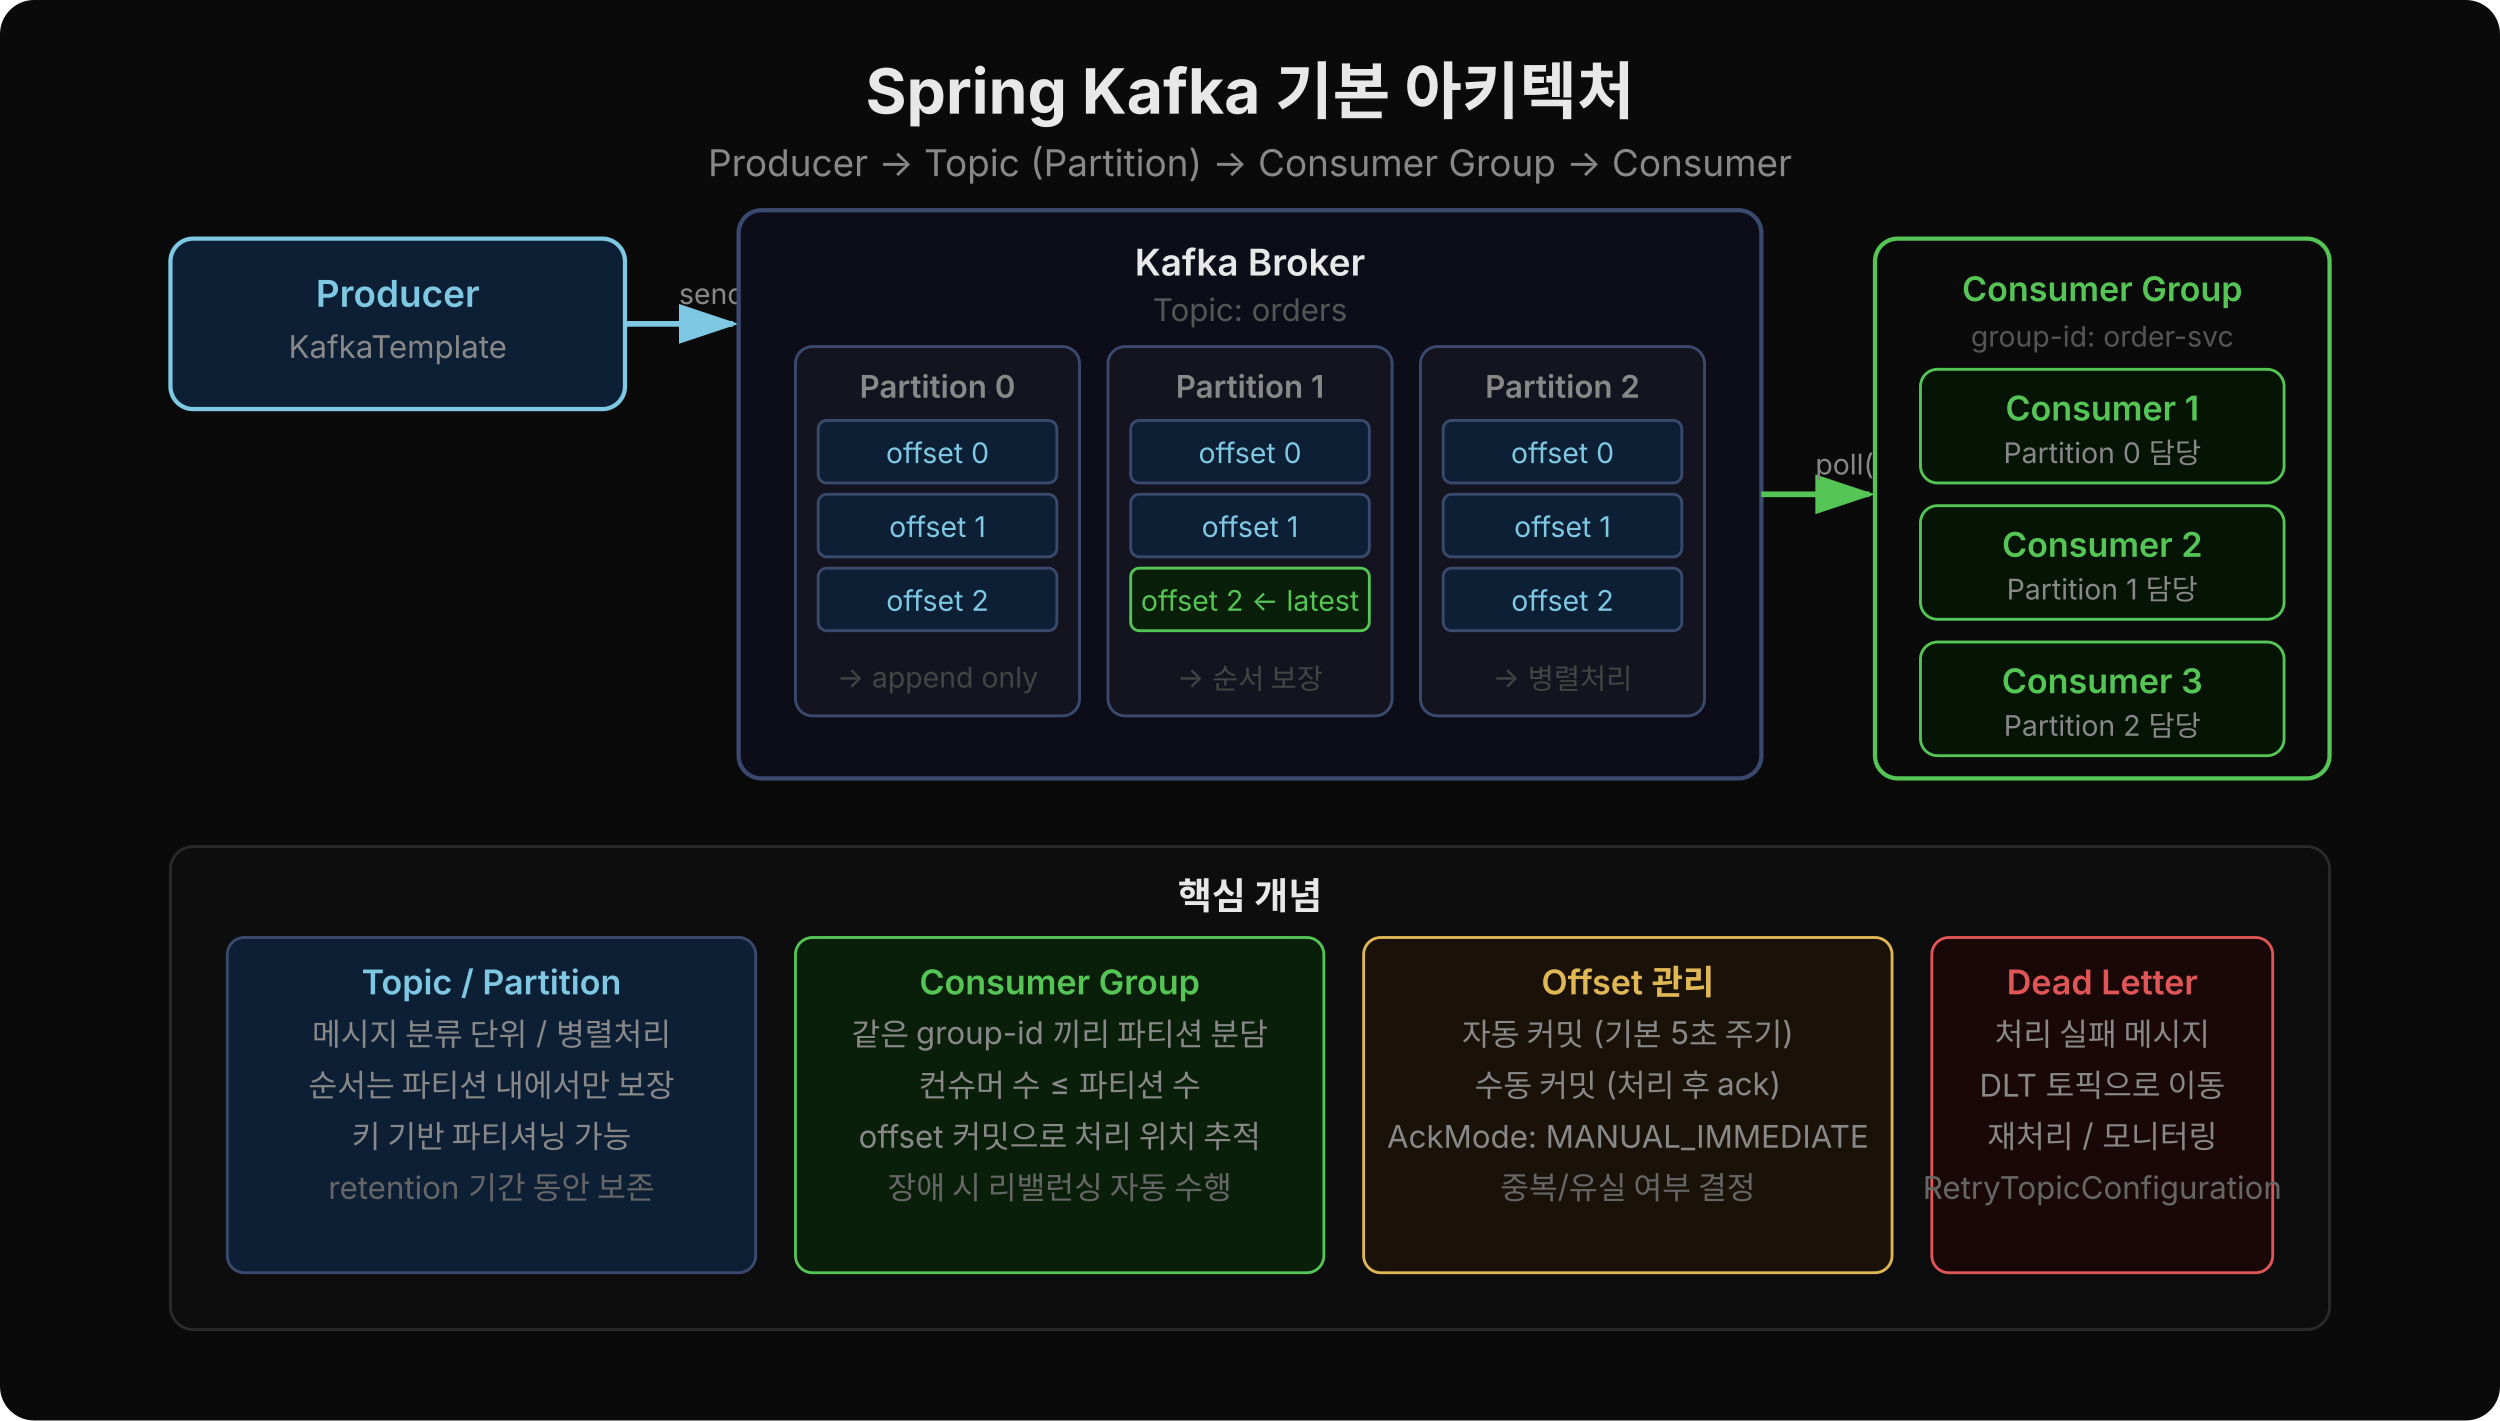
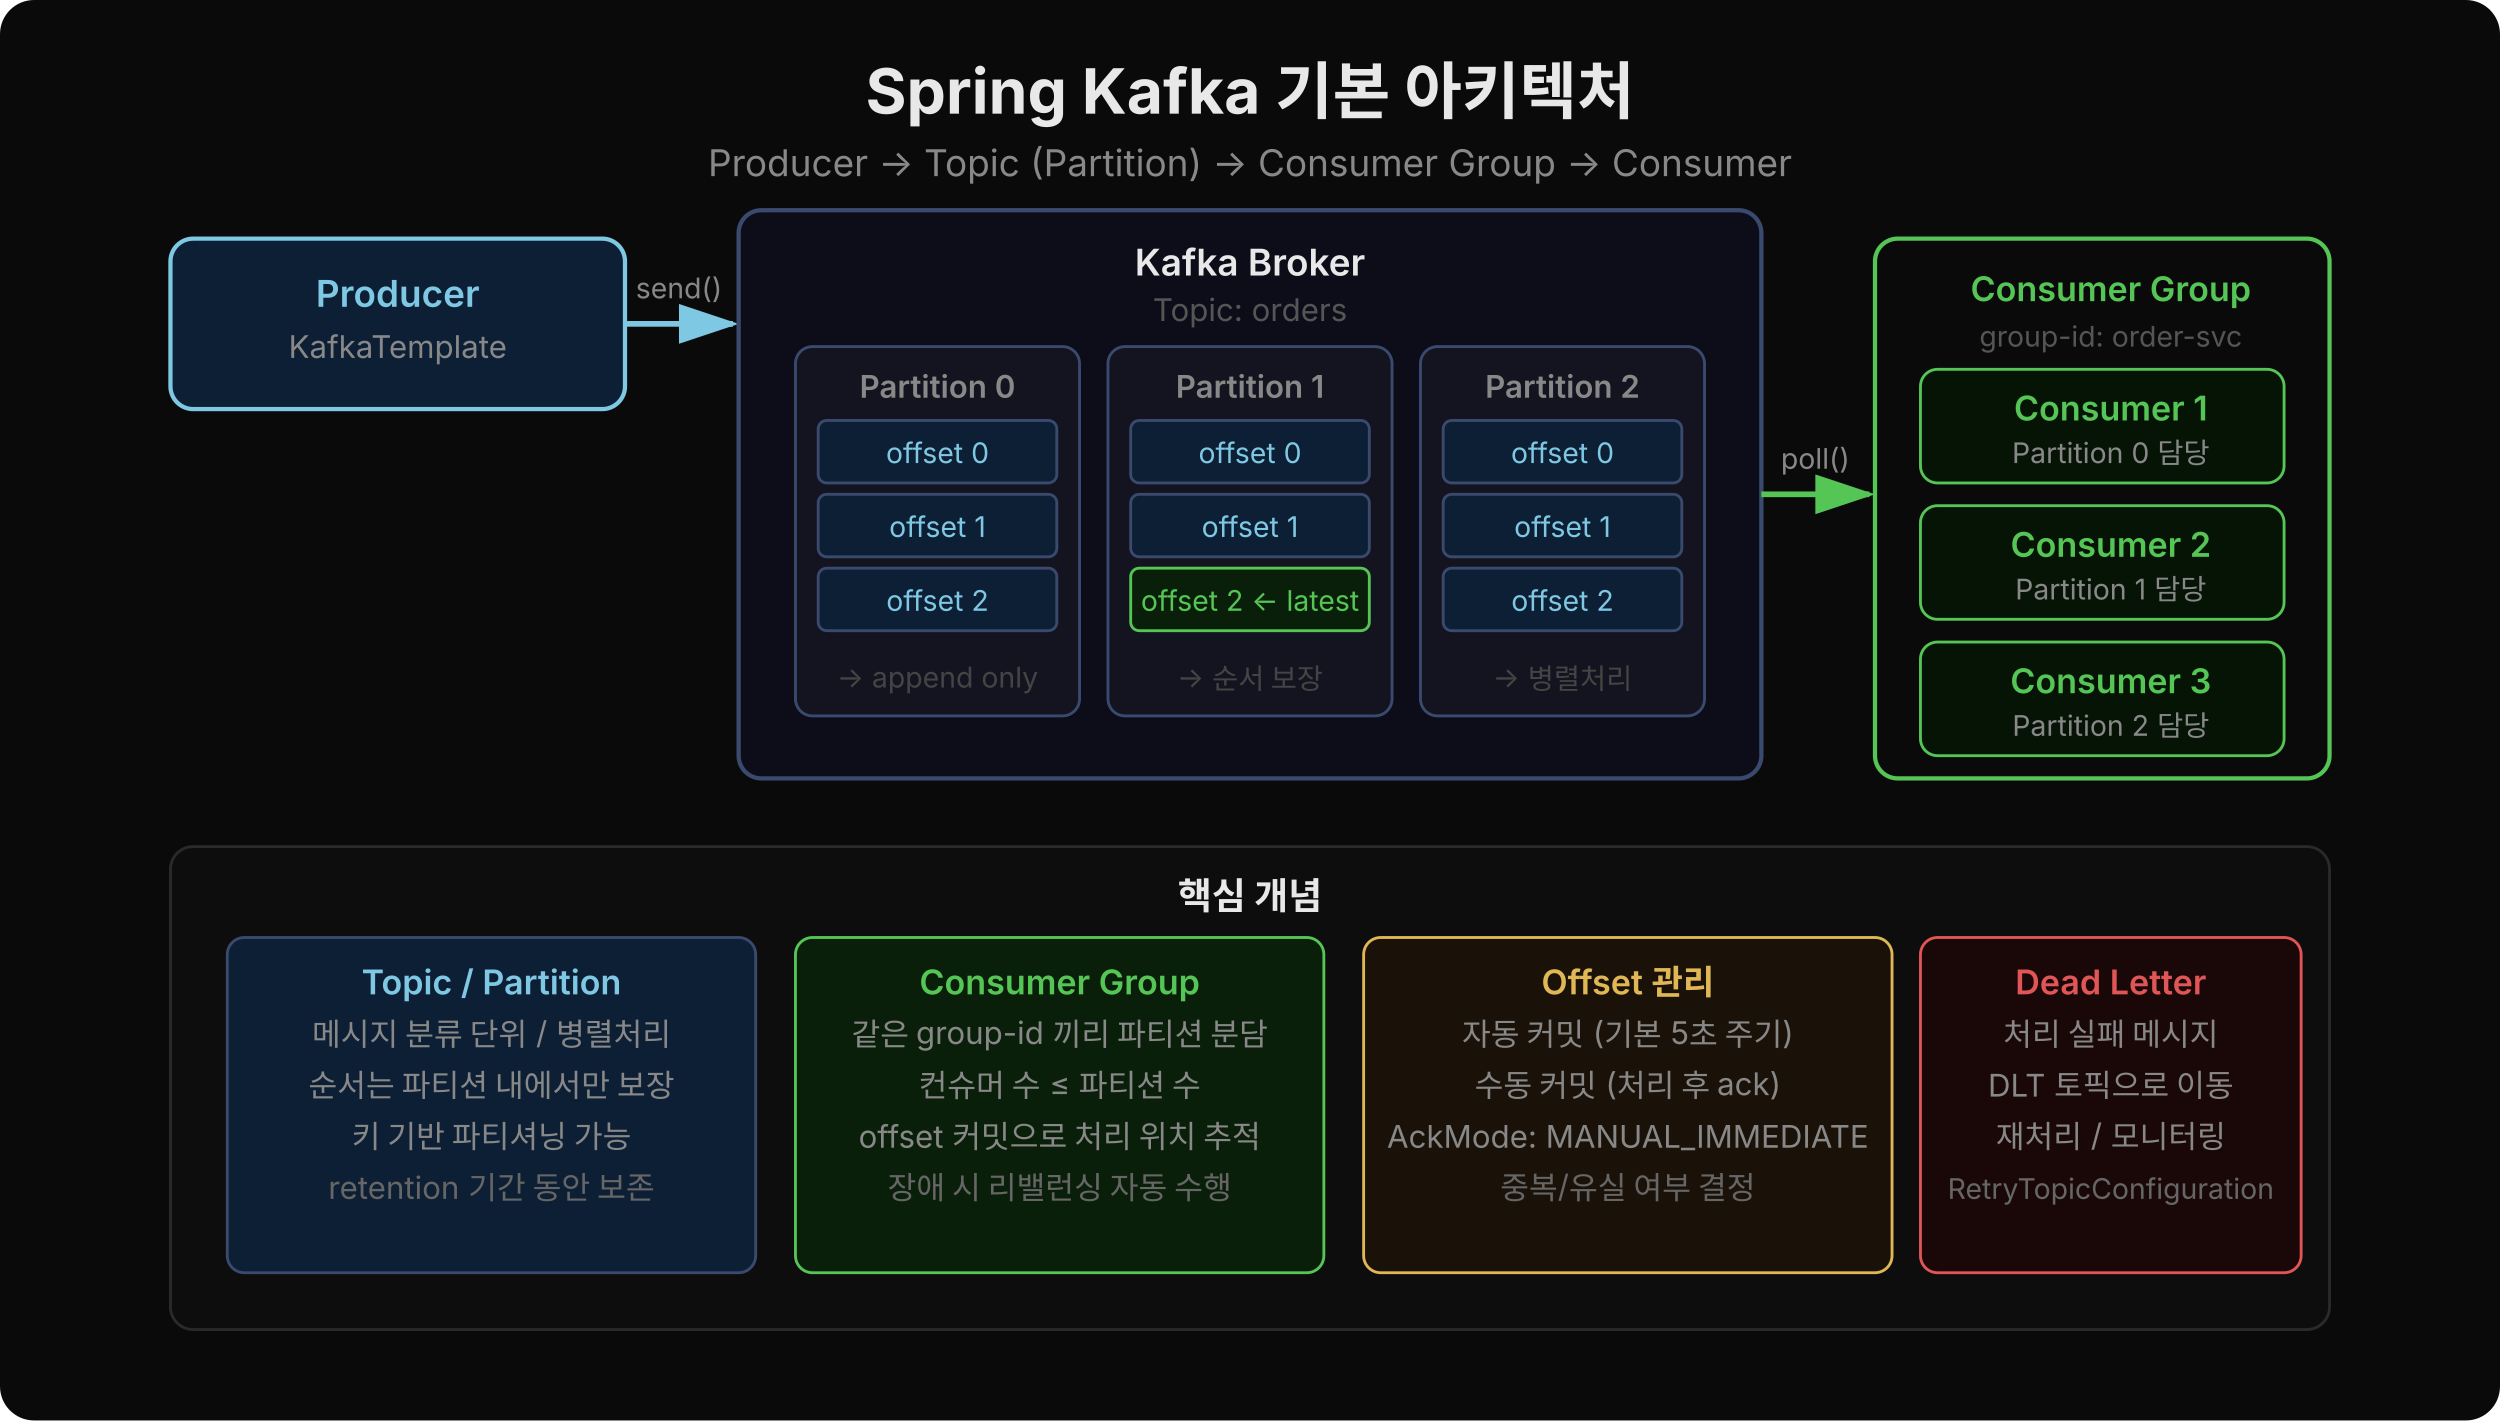
<svg xmlns="http://www.w3.org/2000/svg" width="880" height="500" viewBox="0 0 880 500">
  <defs>
    <marker id="arrB" viewBox="0 0 21 14" refX="19" refY="7" markerUnits="userSpaceOnUse" markerWidth="21" markerHeight="14" orient="auto">
      <polygon points="0,0 21,7 0,14" fill="#7ec8e3" />
    </marker>
    <marker id="arrG" viewBox="0 0 21 14" refX="19" refY="7" markerUnits="userSpaceOnUse" markerWidth="21" markerHeight="14" orient="auto">
      <polygon points="0,0 21,7 0,14" fill="#55c555" />
    </marker>
    <marker id="arrO" viewBox="0 0 21 14" refX="19" refY="7" markerUnits="userSpaceOnUse" markerWidth="21" markerHeight="14" orient="auto">
      <polygon points="0,0 21,7 0,14" fill="#ce9178" />
    </marker>
  </defs>
  <rect width="880" height="500" rx="12" fill="#0a0a0a" />
  <text x="440" y="40" text-anchor="middle" font-family="'Wanted Sans Variable','Wanted Sans',-apple-system,sans-serif" font-size="22" font-weight="700" fill="#e8e8e8">Spring Kafka 기본 아키텍처</text>
  <text x="440" y="62" text-anchor="middle" font-family="'Wanted Sans Variable','Wanted Sans',-apple-system,sans-serif" font-size="13" fill="#888">Producer → Topic (Partition) → Consumer Group → Consumer</text>
  <rect x="60" y="84" width="160" height="60" rx="8" fill="#0d1f35" stroke="#7ec8e3" stroke-width="1.5" />
  <text x="140" y="108" text-anchor="middle" font-family="'Wanted Sans Variable','Wanted Sans',-apple-system,sans-serif" font-size="13" font-weight="600" fill="#7ec8e3">Producer</text>
  <text x="140" y="126" text-anchor="middle" font-family="'Wanted Sans Variable','Wanted Sans',-apple-system,sans-serif" font-size="11" fill="#888">KafkaTemplate</text>
  <line x1="220" y1="114" x2="258" y2="114" stroke="#7ec8e3" stroke-width="2" marker-end="url(#arrB)" />
-   <text x="239" y="107" font-family="'Wanted Sans Variable','Wanted Sans',-apple-system,sans-serif" font-size="10" fill="#888">send()</text>
+   <text x="239" y="105" text-anchor="middle" font-family="'Wanted Sans Variable','Wanted Sans',-apple-system,sans-serif" font-size="10" fill="#888">send()</text>
  <rect x="260" y="74" width="360" height="200" rx="8" fill="#0d0d1a" stroke="#3a4a6e" stroke-width="1.5" />
  <text x="440" y="97" text-anchor="middle" font-family="'Wanted Sans Variable','Wanted Sans',-apple-system,sans-serif" font-size="13" font-weight="600" fill="#e8e8e8">Kafka Broker</text>
  <text x="440" y="113" text-anchor="middle" font-family="'Wanted Sans Variable','Wanted Sans',-apple-system,sans-serif" font-size="11" fill="#555">Topic: orders</text>
  <rect x="280" y="122" width="100" height="130" rx="6" fill="#141420" stroke="#3a4a6e" stroke-width="1" />
  <text x="330" y="140" text-anchor="middle" font-family="'Wanted Sans Variable','Wanted Sans',-apple-system,sans-serif" font-size="11" font-weight="600" fill="#888">Partition 0</text>
  <rect x="288" y="148" width="84" height="22" rx="3" fill="#0d1f35" stroke="#3a4a6e" />
  <text x="330" y="163" text-anchor="middle" font-family="'Wanted Sans Variable','Wanted Sans',-apple-system,sans-serif" font-size="10" fill="#7ec8e3">offset 0</text>
  <rect x="288" y="174" width="84" height="22" rx="3" fill="#0d1f35" stroke="#3a4a6e" />
  <text x="330" y="189" text-anchor="middle" font-family="'Wanted Sans Variable','Wanted Sans',-apple-system,sans-serif" font-size="10" fill="#7ec8e3">offset 1</text>
  <rect x="288" y="200" width="84" height="22" rx="3" fill="#0d1f35" stroke="#3a4a6e" />
  <text x="330" y="215" text-anchor="middle" font-family="'Wanted Sans Variable','Wanted Sans',-apple-system,sans-serif" font-size="10" fill="#7ec8e3">offset 2</text>
  <text x="330" y="242" text-anchor="middle" font-family="'Wanted Sans Variable','Wanted Sans',-apple-system,sans-serif" font-size="10" fill="#444">→ append only</text>
  <rect x="390" y="122" width="100" height="130" rx="6" fill="#141420" stroke="#3a4a6e" stroke-width="1" />
  <text x="440" y="140" text-anchor="middle" font-family="'Wanted Sans Variable','Wanted Sans',-apple-system,sans-serif" font-size="11" font-weight="600" fill="#888">Partition 1</text>
  <rect x="398" y="148" width="84" height="22" rx="3" fill="#0d1f35" stroke="#3a4a6e" />
  <text x="440" y="163" text-anchor="middle" font-family="'Wanted Sans Variable','Wanted Sans',-apple-system,sans-serif" font-size="10" fill="#7ec8e3">offset 0</text>
  <rect x="398" y="174" width="84" height="22" rx="3" fill="#0d1f35" stroke="#3a4a6e" />
  <text x="440" y="189" text-anchor="middle" font-family="'Wanted Sans Variable','Wanted Sans',-apple-system,sans-serif" font-size="10" fill="#7ec8e3">offset 1</text>
  <rect x="398" y="200" width="84" height="22" rx="3" fill="#0a1f0a" stroke="#55c555" />
  <text x="440" y="215" text-anchor="middle" font-family="'Wanted Sans Variable','Wanted Sans',-apple-system,sans-serif" font-size="10" fill="#55c555">offset 2 ← latest</text>
  <text x="440" y="242" text-anchor="middle" font-family="'Wanted Sans Variable','Wanted Sans',-apple-system,sans-serif" font-size="10" fill="#444">→ 순서 보장</text>
  <rect x="500" y="122" width="100" height="130" rx="6" fill="#141420" stroke="#3a4a6e" stroke-width="1" />
  <text x="550" y="140" text-anchor="middle" font-family="'Wanted Sans Variable','Wanted Sans',-apple-system,sans-serif" font-size="11" font-weight="600" fill="#888">Partition 2</text>
  <rect x="508" y="148" width="84" height="22" rx="3" fill="#0d1f35" stroke="#3a4a6e" />
  <text x="550" y="163" text-anchor="middle" font-family="'Wanted Sans Variable','Wanted Sans',-apple-system,sans-serif" font-size="10" fill="#7ec8e3">offset 0</text>
  <rect x="508" y="174" width="84" height="22" rx="3" fill="#0d1f35" stroke="#3a4a6e" />
  <text x="550" y="189" text-anchor="middle" font-family="'Wanted Sans Variable','Wanted Sans',-apple-system,sans-serif" font-size="10" fill="#7ec8e3">offset 1</text>
  <rect x="508" y="200" width="84" height="22" rx="3" fill="#0d1f35" stroke="#3a4a6e" />
  <text x="550" y="215" text-anchor="middle" font-family="'Wanted Sans Variable','Wanted Sans',-apple-system,sans-serif" font-size="10" fill="#7ec8e3">offset 2</text>
  <text x="550" y="242" text-anchor="middle" font-family="'Wanted Sans Variable','Wanted Sans',-apple-system,sans-serif" font-size="10" fill="#444">→ 병렬처리</text>
  <line x1="620" y1="174" x2="658" y2="174" stroke="#55c555" stroke-width="2" marker-end="url(#arrG)" />
-   <text x="639" y="167" font-family="'Wanted Sans Variable','Wanted Sans',-apple-system,sans-serif" font-size="10" fill="#888">poll()</text>
+   <text x="639" y="165" text-anchor="middle" font-family="'Wanted Sans Variable','Wanted Sans',-apple-system,sans-serif" font-size="10" fill="#888">poll()</text>
  <rect x="660" y="84" width="160" height="190" rx="8" fill="#0a0a0a" stroke="#55c555" stroke-width="1.5" />
-   <text x="740" y="106" text-anchor="middle" font-family="'Wanted Sans Variable','Wanted Sans',-apple-system,sans-serif" font-size="12" font-weight="600" fill="#55c555">Consumer Group</text>
-   <text x="740" y="122" text-anchor="middle" font-family="'Wanted Sans Variable','Wanted Sans',-apple-system,sans-serif" font-size="10" fill="#555">group-id: order-svc</text>
+   <text x="743" y="106" text-anchor="middle" font-family="'Wanted Sans Variable','Wanted Sans',-apple-system,sans-serif" font-size="12" font-weight="600" fill="#55c555">Consumer Group</text>
+   <text x="743" y="122" text-anchor="middle" font-family="'Wanted Sans Variable','Wanted Sans',-apple-system,sans-serif" font-size="10" fill="#555">group-id: order-svc</text>
  <rect x="676" y="130" width="128" height="40" rx="6" fill="#061406" stroke="#55c555" stroke-width="1" />
-   <text x="740" y="148" text-anchor="middle" font-family="'Wanted Sans Variable','Wanted Sans',-apple-system,sans-serif" font-size="12" font-weight="600" fill="#55c555">Consumer 1</text>
-   <text x="740" y="163" text-anchor="middle" font-family="'Wanted Sans Variable','Wanted Sans',-apple-system,sans-serif" font-size="10" fill="#888">Partition 0 담당</text>
+   <text x="743" y="148" text-anchor="middle" font-family="'Wanted Sans Variable','Wanted Sans',-apple-system,sans-serif" font-size="12" font-weight="600" fill="#55c555">Consumer 1</text>
+   <text x="743" y="163" text-anchor="middle" font-family="'Wanted Sans Variable','Wanted Sans',-apple-system,sans-serif" font-size="10" fill="#888">Partition 0 담당</text>
  <rect x="676" y="178" width="128" height="40" rx="6" fill="#061406" stroke="#55c555" stroke-width="1" />
-   <text x="740" y="196" text-anchor="middle" font-family="'Wanted Sans Variable','Wanted Sans',-apple-system,sans-serif" font-size="12" font-weight="600" fill="#55c555">Consumer 2</text>
-   <text x="740" y="211" text-anchor="middle" font-family="'Wanted Sans Variable','Wanted Sans',-apple-system,sans-serif" font-size="10" fill="#888">Partition 1 담당</text>
+   <text x="743" y="196" text-anchor="middle" font-family="'Wanted Sans Variable','Wanted Sans',-apple-system,sans-serif" font-size="12" font-weight="600" fill="#55c555">Consumer 2</text>
+   <text x="743" y="211" text-anchor="middle" font-family="'Wanted Sans Variable','Wanted Sans',-apple-system,sans-serif" font-size="10" fill="#888">Partition 1 담당</text>
  <rect x="676" y="226" width="128" height="40" rx="6" fill="#061406" stroke="#55c555" stroke-width="1" />
-   <text x="740" y="244" text-anchor="middle" font-family="'Wanted Sans Variable','Wanted Sans',-apple-system,sans-serif" font-size="12" font-weight="600" fill="#55c555">Consumer 3</text>
-   <text x="740" y="259" text-anchor="middle" font-family="'Wanted Sans Variable','Wanted Sans',-apple-system,sans-serif" font-size="10" fill="#888">Partition 2 담당</text>
+   <text x="743" y="244" text-anchor="middle" font-family="'Wanted Sans Variable','Wanted Sans',-apple-system,sans-serif" font-size="12" font-weight="600" fill="#55c555">Consumer 3</text>
+   <text x="743" y="259" text-anchor="middle" font-family="'Wanted Sans Variable','Wanted Sans',-apple-system,sans-serif" font-size="10" fill="#888">Partition 2 담당</text>
  <rect x="60" y="298" width="760" height="170" rx="8" fill="#0d0d0d" stroke="#2a2a2a" />
  <text x="440" y="320" text-anchor="middle" font-family="'Wanted Sans Variable','Wanted Sans',-apple-system,sans-serif" font-size="13" font-weight="600" fill="#e8e8e8">핵심 개념</text>
  <rect x="80" y="330" width="186" height="118" rx="6" fill="#0d1f35" stroke="#3a4a6e" stroke-width="1" />
  <text x="173" y="350" text-anchor="middle" font-family="'Wanted Sans Variable','Wanted Sans',-apple-system,sans-serif" font-size="12" font-weight="600" fill="#7ec8e3">Topic / Partition</text>
  <text x="173" y="368" text-anchor="middle" font-family="'Wanted Sans Variable','Wanted Sans',-apple-system,sans-serif" font-size="11" fill="#888">메시지 분류 단위 / 병렬처리</text>
  <text x="173" y="386" text-anchor="middle" font-family="'Wanted Sans Variable','Wanted Sans',-apple-system,sans-serif" font-size="11" fill="#888">순서는 파티션 내에서만 보장</text>
  <text x="173" y="404" text-anchor="middle" font-family="'Wanted Sans Variable','Wanted Sans',-apple-system,sans-serif" font-size="11" fill="#888">키 기반 파티셔닝 가능</text>
  <text x="173" y="422" text-anchor="middle" font-family="'Wanted Sans Variable','Wanted Sans',-apple-system,sans-serif" font-size="11" fill="#666">retention 기간 동안 보존</text>
  <rect x="280" y="330" width="186" height="118" rx="6" fill="#0a1f0a" stroke="#55c555" stroke-width="1" />
  <text x="373" y="350" text-anchor="middle" font-family="'Wanted Sans Variable','Wanted Sans',-apple-system,sans-serif" font-size="12" font-weight="600" fill="#55c555">Consumer Group</text>
  <text x="373" y="368" text-anchor="middle" font-family="'Wanted Sans Variable','Wanted Sans',-apple-system,sans-serif" font-size="11" fill="#888">같은 group-id 끼리 파티션 분담</text>
  <text x="373" y="386" text-anchor="middle" font-family="'Wanted Sans Variable','Wanted Sans',-apple-system,sans-serif" font-size="11" fill="#888">컨슈머 수 ≤ 파티션 수</text>
  <text x="373" y="404" text-anchor="middle" font-family="'Wanted Sans Variable','Wanted Sans',-apple-system,sans-serif" font-size="11" fill="#888">offset 커밋으로 처리 위치 추적</text>
  <text x="373" y="422" text-anchor="middle" font-family="'Wanted Sans Variable','Wanted Sans',-apple-system,sans-serif" font-size="11" fill="#666">장애 시 리밸런싱 자동 수행</text>
  <rect x="480" y="330" width="186" height="118" rx="6" fill="#1a1208" stroke="#e0b755" stroke-width="1" />
  <text x="573" y="350" text-anchor="middle" font-family="'Wanted Sans Variable','Wanted Sans',-apple-system,sans-serif" font-size="12" font-weight="600" fill="#e0b755">Offset 관리</text>
  <text x="573" y="368" text-anchor="middle" font-family="'Wanted Sans Variable','Wanted Sans',-apple-system,sans-serif" font-size="11" fill="#888">자동 커밋 (기본 5초 주기)</text>
  <text x="573" y="386" text-anchor="middle" font-family="'Wanted Sans Variable','Wanted Sans',-apple-system,sans-serif" font-size="11" fill="#888">수동 커밋 (처리 후 ack)</text>
  <text x="573" y="404" text-anchor="middle" font-family="'Wanted Sans Variable','Wanted Sans',-apple-system,sans-serif" font-size="11" fill="#888">AckMode: MANUAL_IMMEDIATE</text>
  <text x="573" y="422" text-anchor="middle" font-family="'Wanted Sans Variable','Wanted Sans',-apple-system,sans-serif" font-size="11" fill="#666">중복/유실 여부 결정</text>
-   <rect x="680" y="330" width="120" height="118" rx="6" fill="#1a0808" stroke="#e05555" stroke-width="1" />
-   <text x="740" y="350" text-anchor="middle" font-family="'Wanted Sans Variable','Wanted Sans',-apple-system,sans-serif" font-size="12" font-weight="600" fill="#e05555">Dead Letter</text>
-   <text x="740" y="368" text-anchor="middle" font-family="'Wanted Sans Variable','Wanted Sans',-apple-system,sans-serif" font-size="11" fill="#888">처리 실패 메시지</text>
-   <text x="740" y="386" text-anchor="middle" font-family="'Wanted Sans Variable','Wanted Sans',-apple-system,sans-serif" font-size="11" fill="#888">DLT 토픽으로 이동</text>
-   <text x="740" y="404" text-anchor="middle" font-family="'Wanted Sans Variable','Wanted Sans',-apple-system,sans-serif" font-size="11" fill="#888">재처리 / 모니터링</text>
-   <text x="740" y="422" text-anchor="middle" font-family="'Wanted Sans Variable','Wanted Sans',-apple-system,sans-serif" font-size="11" fill="#666">RetryTopicConfiguration</text>
+   <rect x="676" y="330" width="134" height="118" rx="6" fill="#1a0808" stroke="#e05555" stroke-width="1" />
+   <text x="743" y="350" text-anchor="middle" font-family="'Wanted Sans Variable','Wanted Sans',-apple-system,sans-serif" font-size="12" font-weight="600" fill="#e05555">Dead Letter</text>
+   <text x="743" y="368" text-anchor="middle" font-family="'Wanted Sans Variable','Wanted Sans',-apple-system,sans-serif" font-size="11" fill="#888">처리 실패 메시지</text>
+   <text x="743" y="386" text-anchor="middle" font-family="'Wanted Sans Variable','Wanted Sans',-apple-system,sans-serif" font-size="11" fill="#888">DLT 토픽으로 이동</text>
+   <text x="743" y="404" text-anchor="middle" font-family="'Wanted Sans Variable','Wanted Sans',-apple-system,sans-serif" font-size="11" fill="#888">재처리 / 모니터링</text>
+   <text x="743" y="422" text-anchor="middle" font-family="'Wanted Sans Variable','Wanted Sans',-apple-system,sans-serif" font-size="10" fill="#666">RetryTopicConfiguration</text>
</svg>
